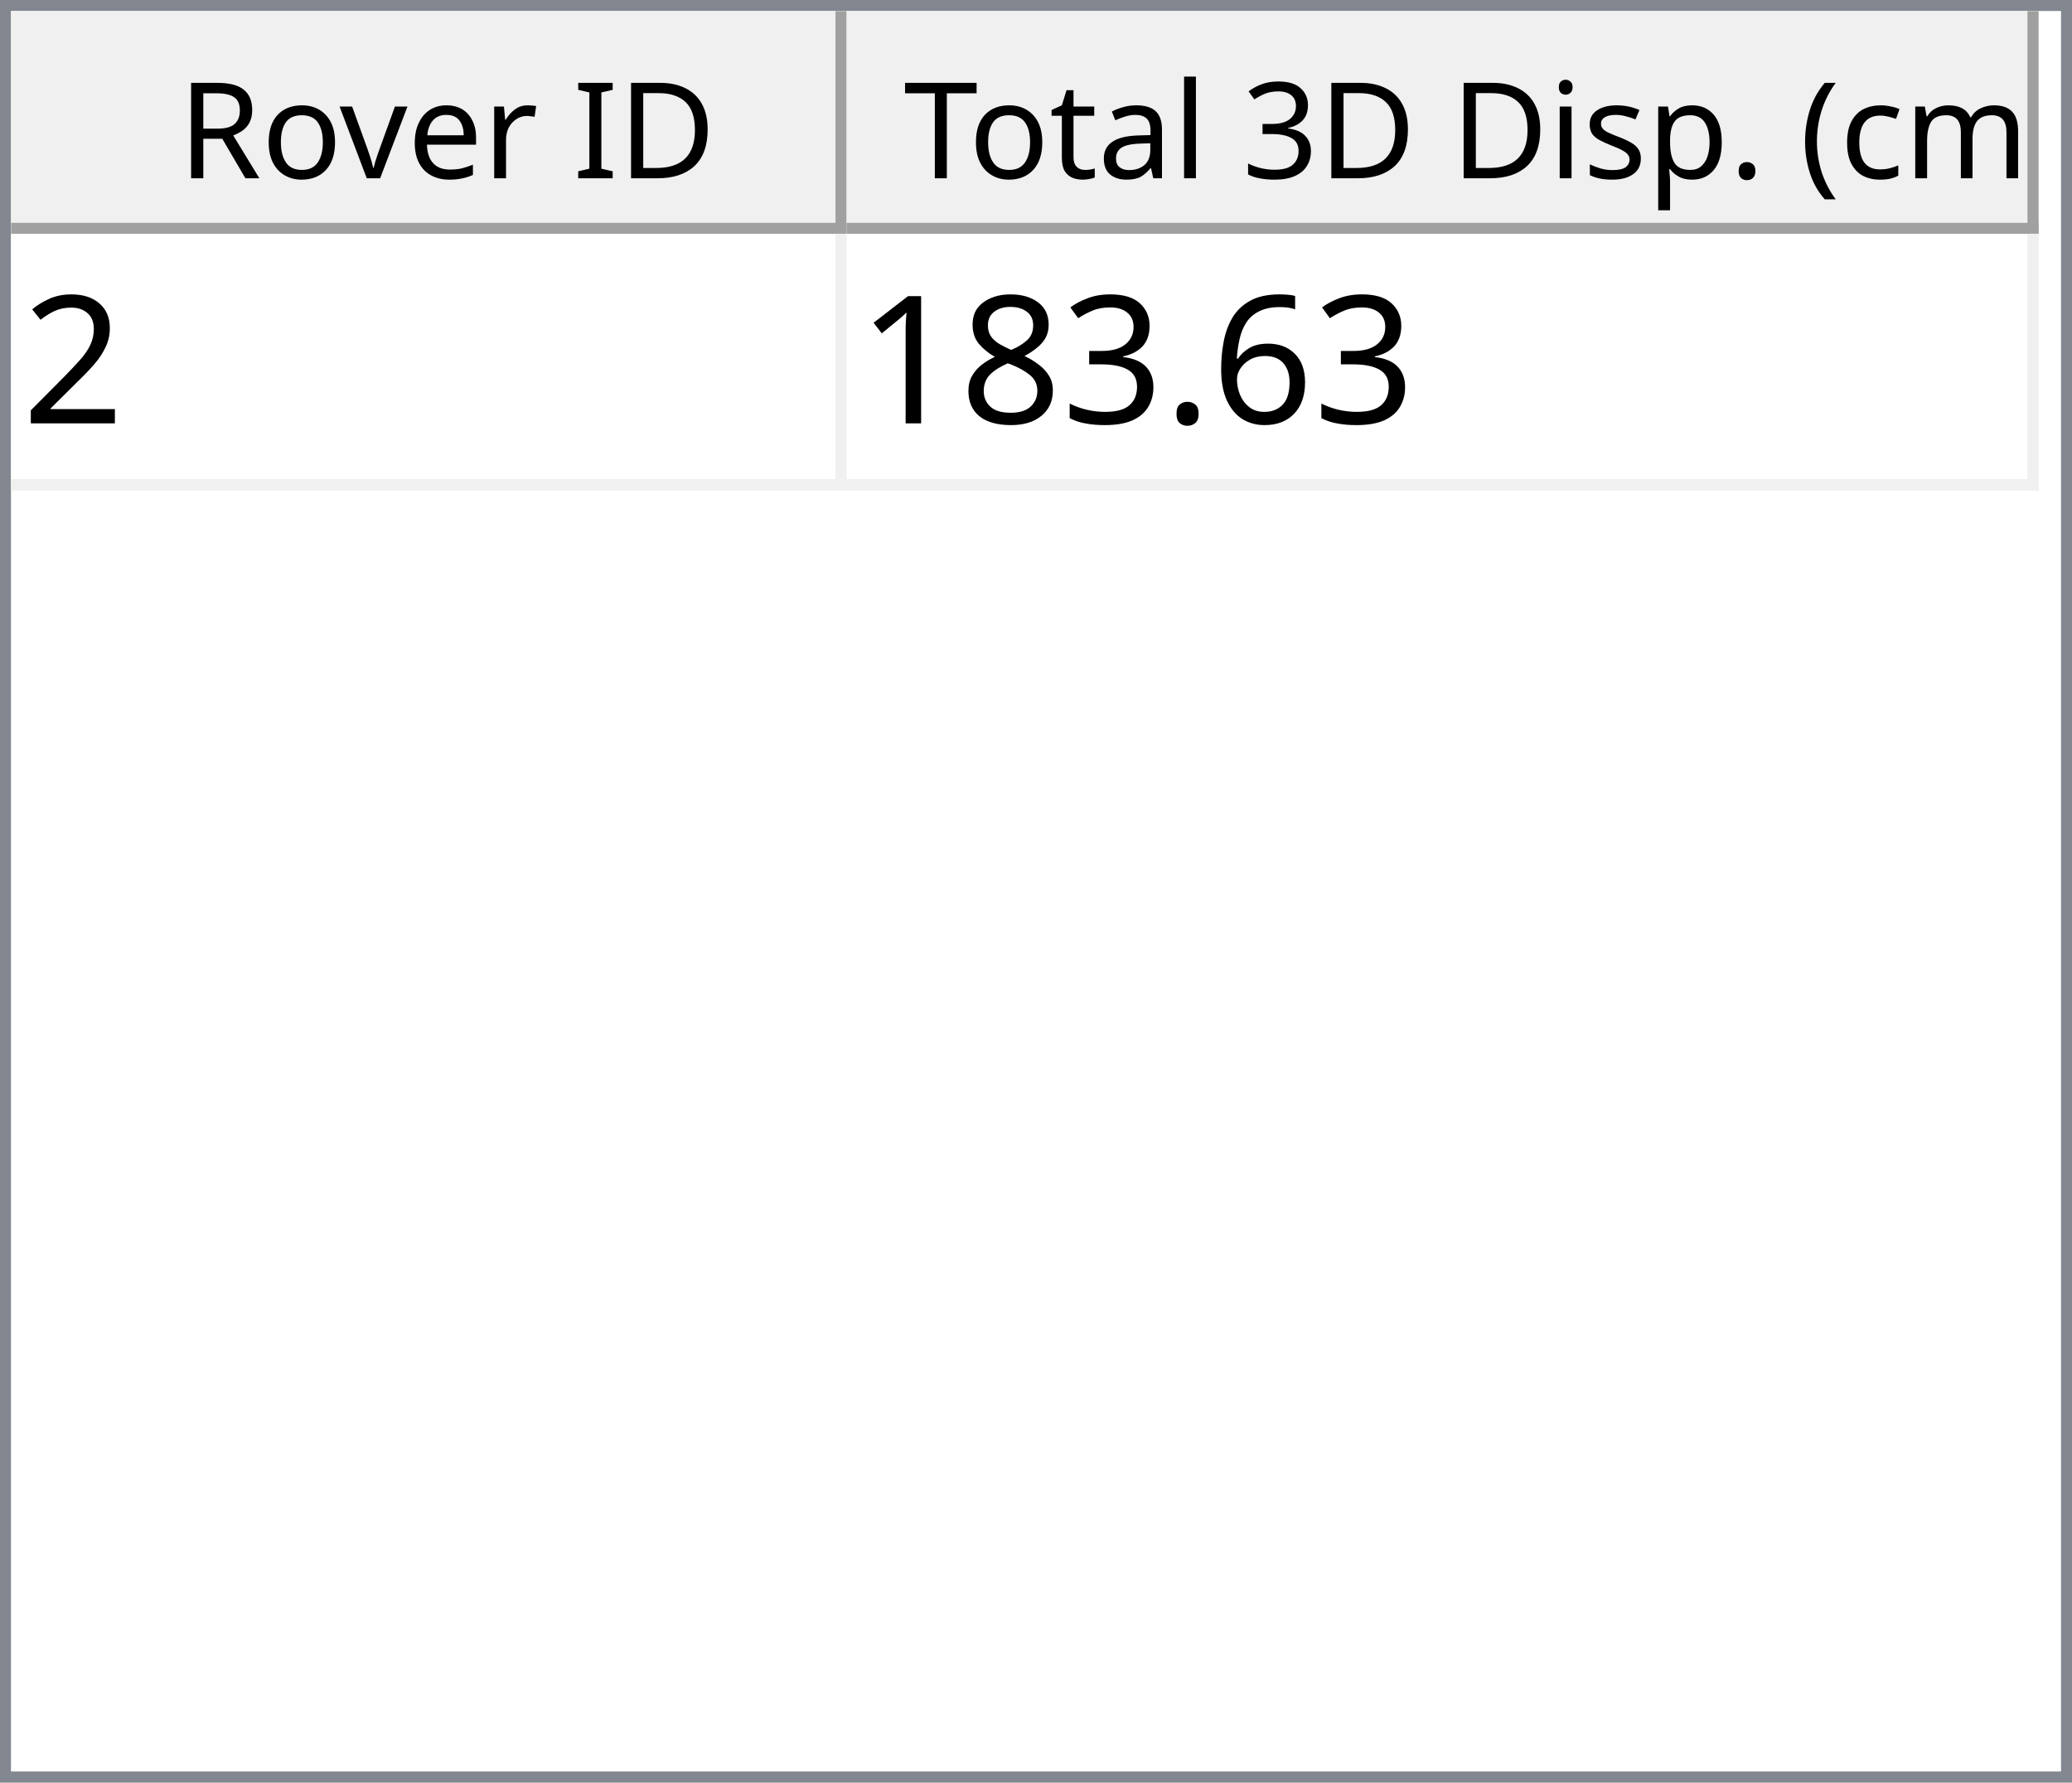
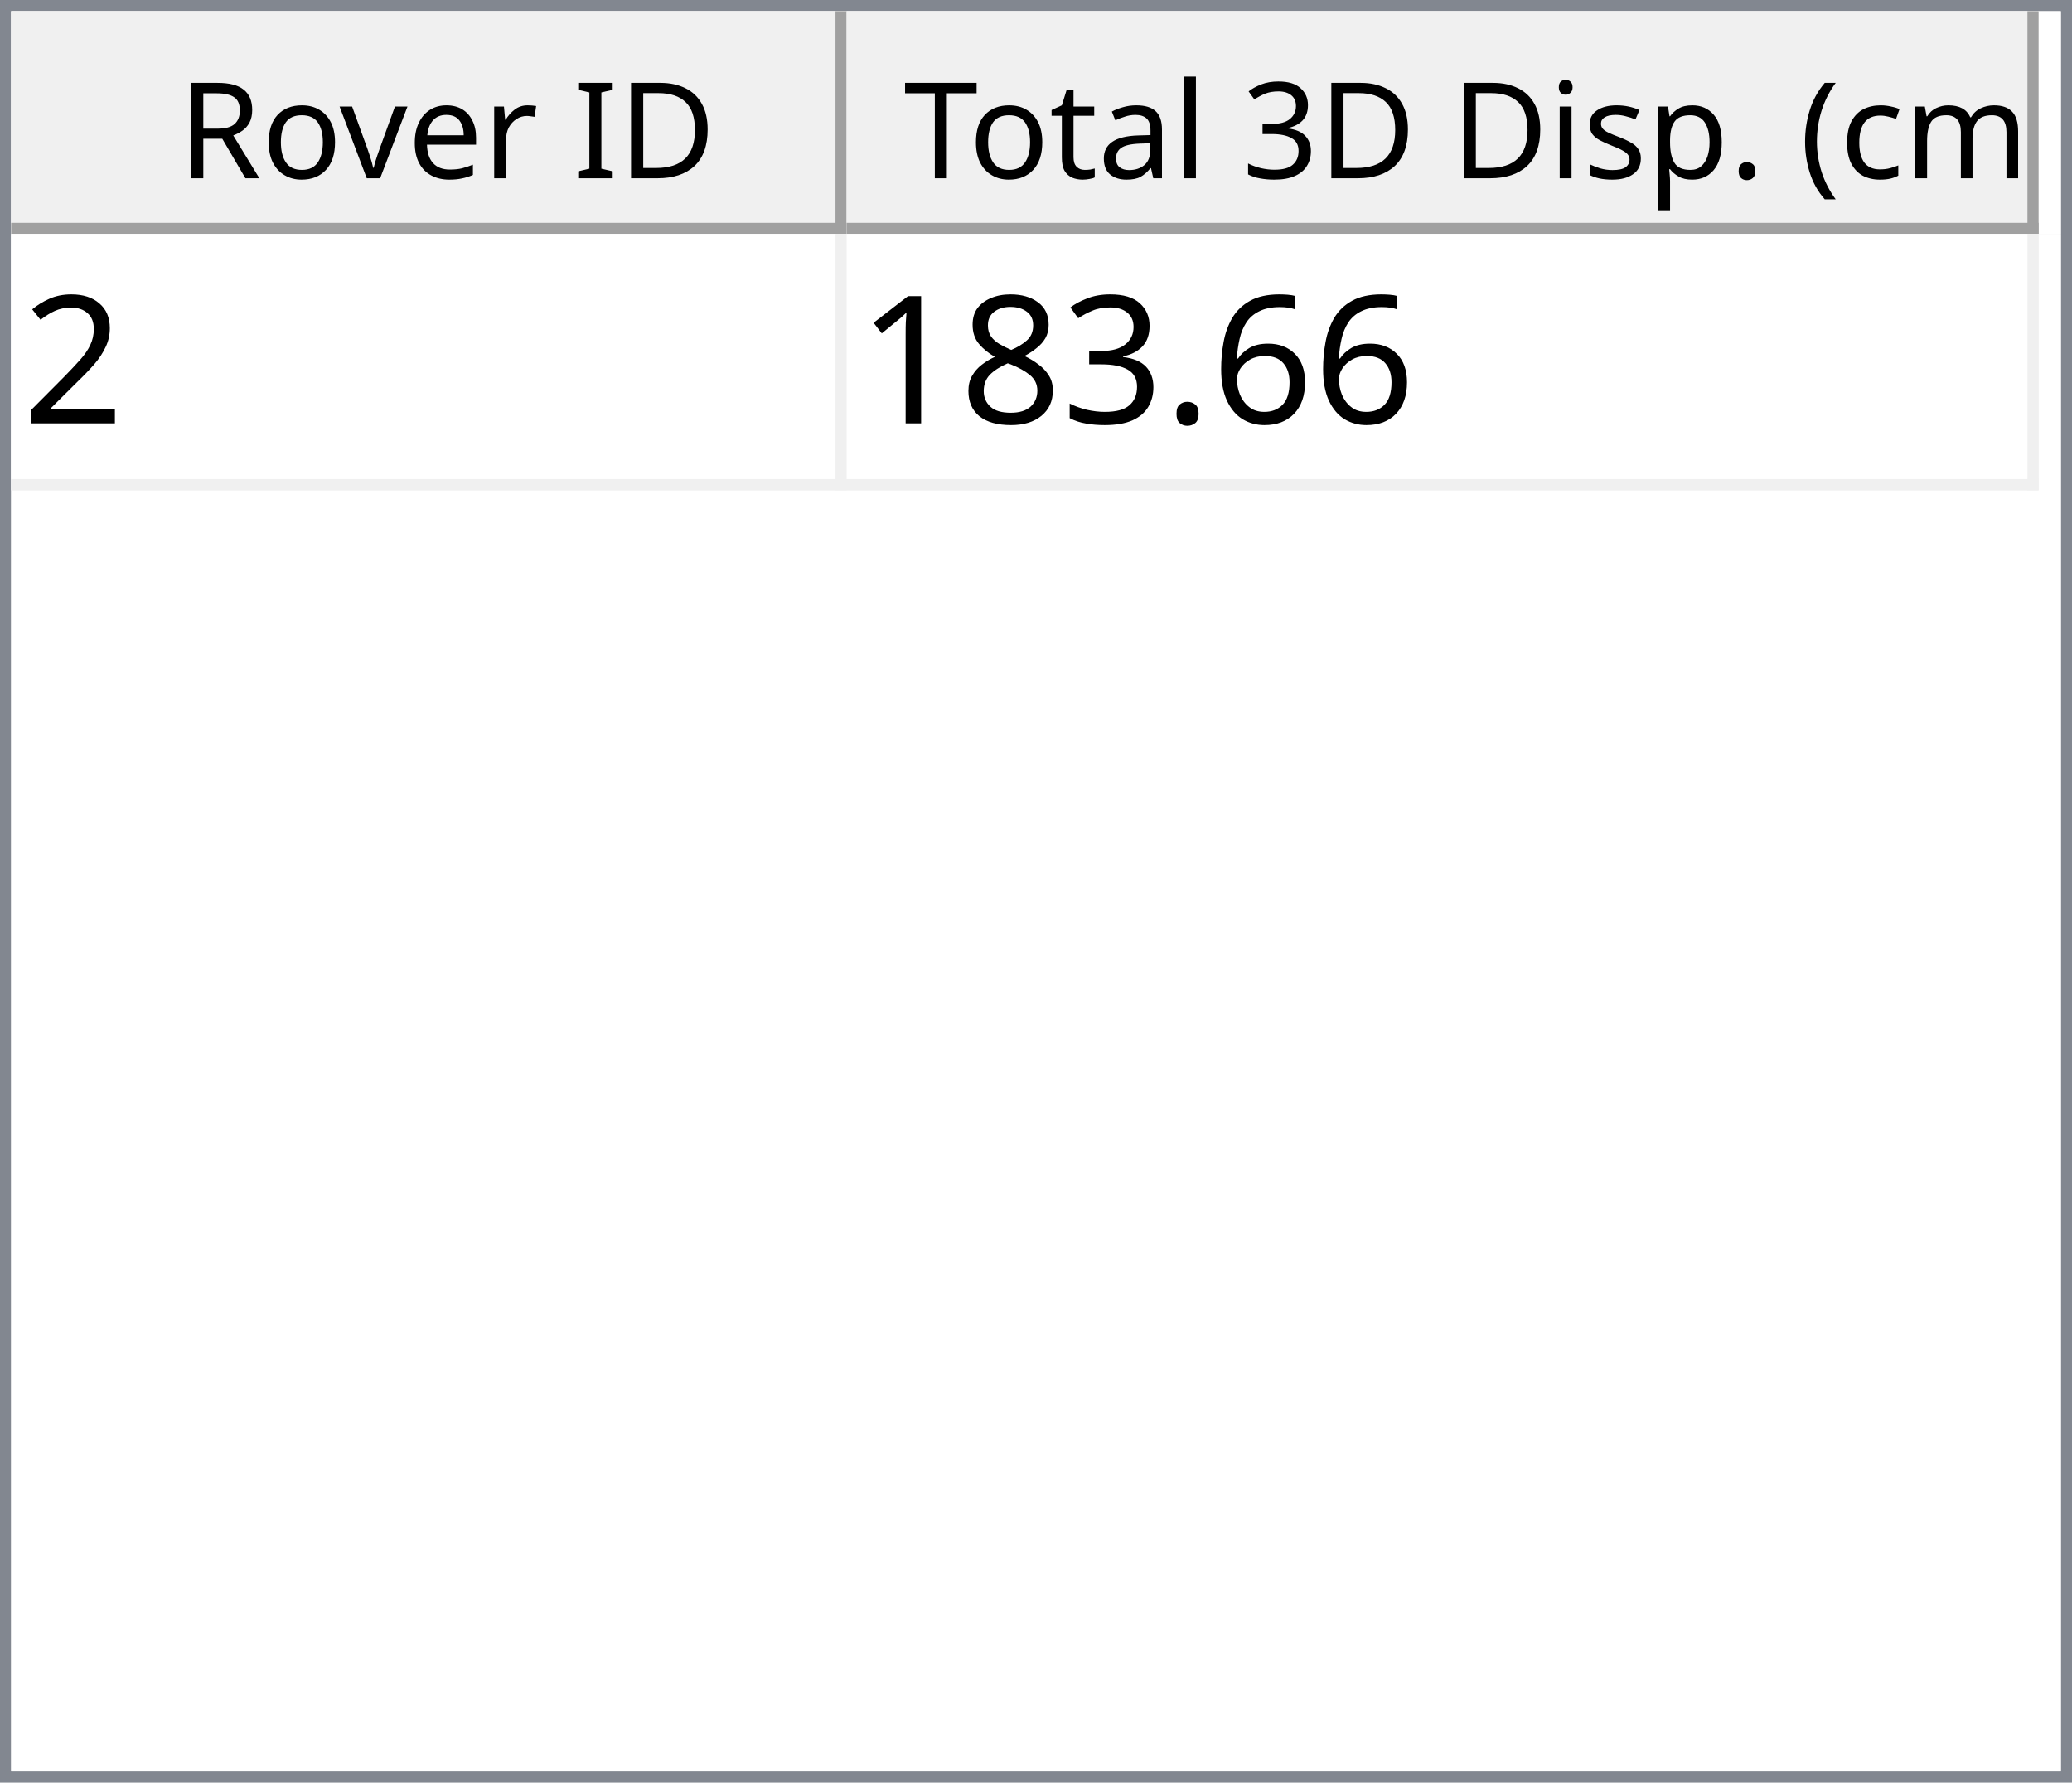
<svg xmlns="http://www.w3.org/2000/svg" style="fill-opacity:1; color-rendering:auto; color-interpolation:auto; text-rendering:auto; stroke:black; stroke-linecap:square; stroke-miterlimit:10; shape-rendering:auto; stroke-opacity:1; fill:black; stroke-dasharray:none; font-weight:normal; stroke-width:1; font-family:'Dialog'; font-style:normal; stroke-linejoin:miter; font-size:12px; stroke-dashoffset:0; image-rendering:auto;" width="186" height="160">
  <defs id="genericDefs" />
  <g>
    <defs id="defs1">
      <clipPath clipPathUnits="userSpaceOnUse" id="clipPath1">
        <path d="M0 0 L186 0 L186 160 L0 160 L0 0 Z" />
      </clipPath>
      <clipPath clipPathUnits="userSpaceOnUse" id="clipPath2">
        <path d="M0 0 L0 160 L186 160 L186 0 Z" />
      </clipPath>
      <clipPath clipPathUnits="userSpaceOnUse" id="clipPath3">
        <path d="M0 0 L0 20 L184 20 L184 0 Z" />
      </clipPath>
      <clipPath clipPathUnits="userSpaceOnUse" id="clipPath4">
        <path d="M0 0 L0 20 L75 20 L75 0 Z" />
      </clipPath>
      <clipPath clipPathUnits="userSpaceOnUse" id="clipPath5">
        <path d="M1 1 L1 19 L74 19 L74 1 Z" />
      </clipPath>
      <clipPath clipPathUnits="userSpaceOnUse" id="clipPath6">
        <path d="M0 0 L0 18 L73 18 L73 0 Z" />
      </clipPath>
      <clipPath clipPathUnits="userSpaceOnUse" id="clipPath7">
        <path d="M-0.5 -0.5 L-0.5 19.5 L74.5 19.5 L74.5 -0.5 Z" />
      </clipPath>
      <clipPath clipPathUnits="userSpaceOnUse" id="clipPath8">
        <path d="M0 0 L0 20 L107 20 L107 0 Z" />
      </clipPath>
      <clipPath clipPathUnits="userSpaceOnUse" id="clipPath9">
        <path d="M1 1 L1 19 L106 19 L106 1 Z" />
      </clipPath>
      <clipPath clipPathUnits="userSpaceOnUse" id="clipPath10">
        <path d="M0 0 L0 18 L105 18 L105 0 Z" />
      </clipPath>
      <clipPath clipPathUnits="userSpaceOnUse" id="clipPath11">
        <path d="M-0.5 -0.5 L-0.5 19.5 L106.5 19.5 L106.5 -0.5 Z" />
      </clipPath>
      <clipPath clipPathUnits="userSpaceOnUse" id="clipPath12">
        <path d="M0 0 L0 138 L184 138 L184 0 Z" />
      </clipPath>
      <clipPath clipPathUnits="userSpaceOnUse" id="clipPath13">
        <path d="M0 0 L0 23 L182 23 L182 0 Z" />
      </clipPath>
      <clipPath clipPathUnits="userSpaceOnUse" id="clipPath14">
        <path d="M-0.5 -0.5 L-0.5 22.5 L181.5 22.5 L181.5 -0.5 Z" />
      </clipPath>
      <clipPath clipPathUnits="userSpaceOnUse" id="clipPath15">
        <path d="M0 0 L0 22 L74 22 L74 0 Z" />
      </clipPath>
      <clipPath clipPathUnits="userSpaceOnUse" id="clipPath16">
        <path d="M0 0 L0 22 L106 22 L106 0 Z" />
      </clipPath>
      <font horiz-adv-x="64.551" id="font1">
        <font-face ascent="107.91" descent="25.098" units-per-em="100" style="font-style:normal; font-family:Segoe UI; font-weight:normal;" />
        <missing-glyph horiz-adv-x="64.551" d="M8.109 0 L8.109 68.266 L56.453 68.266 L56.453 0 L8.109 0 ZM15.328 7.234 L49.219 7.234 L49.219 61.031 L15.328 61.031 L15.328 7.234 Z" />
        <glyph unicode="D" horiz-adv-x="70.117" d="M9.188 0 L9.188 70.016 L28.516 70.016 Q65.531 70.016 65.531 35.891 Q65.531 19.672 55.25 9.836 Q44.969 0 27.734 0 L9.188 0 ZM17.391 62.594 L17.391 7.422 L27.828 7.422 Q41.609 7.422 49.273 14.797 Q56.938 22.172 56.938 35.688 Q56.938 62.594 28.328 62.594 L17.391 62.594 Z" />
        <glyph unicode="I" horiz-adv-x="26.611" d="M17.391 0 L9.188 0 L9.188 70.016 L17.391 70.016 L17.391 0 Z" />
        <glyph unicode=" " horiz-adv-x="27.393" d="" />
        <glyph unicode="r" horiz-adv-x="34.766" d="M34.188 41.891 Q32.078 43.5 28.125 43.5 Q23 43.5 19.555 38.672 Q16.109 33.844 16.109 25.484 L16.109 0 L8.109 0 L8.109 50 L16.109 50 L16.109 39.703 L16.312 39.703 Q18.016 44.969 21.531 47.922 Q25.047 50.875 29.391 50.875 Q32.516 50.875 34.188 50.203 L34.188 41.891 Z" />
        <glyph unicode="e" horiz-adv-x="52.295" d="M48.297 23 L12.984 23 Q13.188 14.656 17.484 10.109 Q21.781 5.562 29.297 5.562 Q37.75 5.562 44.828 11.141 L44.828 3.609 Q38.234 -1.172 27.391 -1.172 Q16.797 -1.172 10.742 5.641 Q4.688 12.453 4.688 24.812 Q4.688 36.469 11.305 43.82 Q17.922 51.172 27.734 51.172 Q37.547 51.172 42.922 44.828 Q48.297 38.484 48.297 27.203 L48.297 23 ZM40.094 29.781 Q40.047 36.719 36.75 40.578 Q33.453 44.438 27.594 44.438 Q21.922 44.438 17.969 40.383 Q14.016 36.328 13.094 29.781 L40.094 29.781 Z" />
        <glyph unicode="v" horiz-adv-x="47.9" d="M47.406 50 L27.484 0 L19.625 0 L0.688 50 L9.469 50 L22.172 13.672 Q23.578 9.672 23.922 6.688 L24.125 6.688 Q24.609 10.453 25.688 13.484 L38.969 50 L47.406 50 Z" />
        <glyph unicode="o" horiz-adv-x="58.594" d="M29 -1.172 Q17.922 -1.172 11.305 5.836 Q4.688 12.844 4.688 24.422 Q4.688 37.016 11.57 44.094 Q18.453 51.172 30.172 51.172 Q41.359 51.172 47.633 44.289 Q53.906 37.406 53.906 25.203 Q53.906 13.234 47.141 6.031 Q40.375 -1.172 29 -1.172 ZM29.594 44.438 Q21.875 44.438 17.383 39.188 Q12.891 33.938 12.891 24.703 Q12.891 15.828 17.43 10.695 Q21.969 5.562 29.594 5.562 Q37.359 5.562 41.531 10.594 Q45.703 15.625 45.703 24.906 Q45.703 34.281 41.531 39.359 Q37.359 44.438 29.594 44.438 Z" />
        <glyph unicode="R" horiz-adv-x="59.814" d="M59.375 0 L49.609 0 L37.891 19.625 Q36.281 22.359 34.766 24.289 Q33.25 26.219 31.664 27.438 Q30.078 28.656 28.25 29.219 Q26.422 29.781 24.125 29.781 L17.391 29.781 L17.391 0 L9.188 0 L9.188 70.016 L30.078 70.016 Q34.672 70.016 38.555 68.867 Q42.438 67.719 45.289 65.375 Q48.141 63.031 49.758 59.547 Q51.375 56.062 51.375 51.375 Q51.375 47.703 50.273 44.656 Q49.172 41.609 47.148 39.211 Q45.125 36.812 42.266 35.133 Q39.406 33.453 35.844 32.516 L35.844 32.328 Q37.594 31.547 38.891 30.547 Q40.188 29.547 41.359 28.18 Q42.531 26.812 43.68 25.078 Q44.828 23.344 46.234 21.047 L59.375 0 ZM17.391 62.594 L17.391 37.203 L28.516 37.203 Q31.594 37.203 34.203 38.133 Q36.812 39.062 38.719 40.797 Q40.625 42.531 41.703 45.047 Q42.781 47.562 42.781 50.688 Q42.781 56.297 39.141 59.445 Q35.5 62.594 28.609 62.594 L17.391 62.594 Z" />
        <glyph unicode=")" horiz-adv-x="30.176" d="M8.297 -15.922 L1.172 -15.922 Q16.406 2.344 16.406 26.812 Q16.406 51.469 1.078 70.016 L8.297 70.016 Q23.531 52.156 23.531 26.703 Q23.531 1.375 8.297 -15.922 Z" />
        <glyph unicode="m" horiz-adv-x="86.133" d="M79.109 0 L71.094 0 L71.094 28.719 Q71.094 37.016 68.531 40.727 Q65.969 44.438 59.906 44.438 Q54.781 44.438 51.195 39.75 Q47.609 35.062 47.609 28.516 L47.609 0 L39.594 0 L39.594 29.688 Q39.594 44.438 28.219 44.438 Q22.953 44.438 19.531 40.016 Q16.109 35.594 16.109 28.516 L16.109 0 L8.109 0 L8.109 50 L16.109 50 L16.109 42.094 L16.312 42.094 Q21.625 51.172 31.844 51.172 Q36.969 51.172 40.773 48.312 Q44.578 45.453 46 40.828 Q51.562 51.172 62.594 51.172 Q79.109 51.172 79.109 30.812 L79.109 0 Z" />
        <glyph unicode="c" horiz-adv-x="46.191" d="M42.188 2.297 Q36.422 -1.172 28.516 -1.172 Q17.828 -1.172 11.258 5.789 Q4.688 12.75 4.688 23.828 Q4.688 36.188 11.766 43.68 Q18.844 51.172 30.672 51.172 Q37.25 51.172 42.281 48.734 L42.281 40.531 Q36.719 44.438 30.375 44.438 Q22.703 44.438 17.797 38.945 Q12.891 33.453 12.891 24.516 Q12.891 15.719 17.508 10.641 Q22.125 5.562 29.891 5.562 Q36.422 5.562 42.188 9.906 L42.188 2.297 Z" />
        <glyph unicode="(" horiz-adv-x="30.176" d="M29.109 -15.922 L21.969 -15.922 Q6.844 1.375 6.844 26.703 Q6.844 52.156 21.969 70.016 L29.203 70.016 Q13.875 51.469 13.875 26.812 Q13.875 2.344 29.109 -15.922 Z" />
        <glyph unicode="." horiz-adv-x="21.68" d="M10.891 -1.078 Q8.641 -1.078 7.055 0.539 Q5.469 2.156 5.469 4.391 Q5.469 6.641 7.055 8.273 Q8.641 9.906 10.891 9.906 Q13.188 9.906 14.797 8.273 Q16.406 6.641 16.406 4.391 Q16.406 2.156 14.797 0.539 Q13.188 -1.078 10.891 -1.078 Z" />
        <glyph unicode="p" horiz-adv-x="58.789" d="M16.312 7.234 L16.109 7.234 L16.109 -23 L8.109 -23 L8.109 50 L16.109 50 L16.109 41.219 L16.312 41.219 Q22.219 51.172 33.594 51.172 Q43.266 51.172 48.688 44.461 Q54.109 37.75 54.109 26.469 Q54.109 13.922 48 6.375 Q41.891 -1.172 31.297 -1.172 Q21.578 -1.172 16.312 7.234 ZM16.109 27.391 L16.109 20.406 Q16.109 14.203 20.141 9.883 Q24.172 5.562 30.375 5.562 Q37.641 5.562 41.773 11.133 Q45.906 16.703 45.906 26.609 Q45.906 34.969 42.047 39.703 Q38.188 44.438 31.594 44.438 Q24.609 44.438 20.359 39.578 Q16.109 34.719 16.109 27.391 Z" />
        <glyph unicode="s" horiz-adv-x="42.432" d="M5.078 1.812 L5.078 10.406 Q11.625 5.562 19.484 5.562 Q30.031 5.562 30.031 12.594 Q30.031 14.594 29.125 15.992 Q28.219 17.391 26.68 18.461 Q25.141 19.531 23.07 20.383 Q21 21.234 18.609 22.172 Q15.281 23.484 12.766 24.828 Q10.25 26.172 8.57 27.859 Q6.891 29.547 6.031 31.695 Q5.172 33.844 5.172 36.719 Q5.172 40.234 6.789 42.945 Q8.406 45.656 11.086 47.484 Q13.766 49.312 17.211 50.242 Q20.656 51.172 24.312 51.172 Q30.812 51.172 35.938 48.922 L35.938 40.828 Q30.422 44.438 23.25 44.438 Q21 44.438 19.195 43.922 Q17.391 43.406 16.094 42.477 Q14.797 41.547 14.086 40.258 Q13.375 38.969 13.375 37.406 Q13.375 35.453 14.086 34.133 Q14.797 32.812 16.164 31.789 Q17.531 30.766 19.484 29.938 Q21.438 29.109 23.922 28.125 Q27.25 26.859 29.883 25.516 Q32.516 24.172 34.375 22.484 Q36.234 20.797 37.234 18.602 Q38.234 16.406 38.234 13.375 Q38.234 9.672 36.602 6.938 Q34.969 4.203 32.234 2.398 Q29.5 0.594 25.93 -0.289 Q22.359 -1.172 18.453 -1.172 Q10.75 -1.172 5.078 1.812 Z" />
        <glyph unicode="i" horiz-adv-x="24.219" d="M12.203 62.703 Q10.062 62.703 8.547 64.164 Q7.031 65.625 7.031 67.875 Q7.031 70.125 8.547 71.609 Q10.062 73.094 12.203 73.094 Q14.406 73.094 15.945 71.609 Q17.484 70.125 17.484 67.875 Q17.484 65.719 15.945 64.211 Q14.406 62.703 12.203 62.703 ZM16.109 0 L8.109 0 L8.109 50 L16.109 50 L16.109 0 Z" />
        <glyph unicode="3" horiz-adv-x="53.906" d="M46.531 19.828 Q46.531 15.094 44.75 11.211 Q42.969 7.328 39.719 4.57 Q36.469 1.812 31.93 0.297 Q27.391 -1.219 21.922 -1.219 Q11.922 -1.219 6 2.594 L6 11.188 Q13.094 5.609 22.219 5.609 Q25.875 5.609 28.828 6.539 Q31.781 7.469 33.906 9.227 Q36.031 10.984 37.18 13.477 Q38.328 15.969 38.328 19.094 Q38.328 32.812 18.797 32.812 L12.984 32.812 L12.984 39.594 L18.5 39.594 Q35.797 39.594 35.797 52.484 Q35.797 64.406 22.609 64.406 Q15.188 64.406 8.688 59.422 L8.688 67.188 Q15.375 71.188 24.609 71.188 Q29 71.188 32.57 69.969 Q36.141 68.75 38.68 66.555 Q41.219 64.359 42.609 61.281 Q44 58.203 44 54.5 Q44 40.672 30.031 36.719 L30.031 36.531 Q33.594 36.141 36.625 34.797 Q39.656 33.453 41.852 31.305 Q44.047 29.156 45.289 26.25 Q46.531 23.344 46.531 19.828 Z" />
        <glyph unicode="l" horiz-adv-x="24.219" d="M16.109 0 L8.109 0 L8.109 74.031 L16.109 74.031 L16.109 0 Z" />
        <glyph unicode="a" horiz-adv-x="50.879" d="M43.891 0 L35.891 0 L35.891 7.812 L35.688 7.812 Q30.469 -1.172 20.312 -1.172 Q12.844 -1.172 8.617 2.781 Q4.391 6.734 4.391 13.281 Q4.391 27.297 20.906 29.594 L35.891 31.688 Q35.891 44.438 25.594 44.438 Q16.547 44.438 9.281 38.281 L9.281 46.484 Q16.656 51.172 26.266 51.172 Q43.891 51.172 43.891 32.516 L43.891 0 ZM35.891 25.297 L23.828 23.641 Q18.266 22.859 15.43 20.875 Q12.594 18.891 12.594 13.875 Q12.594 10.203 15.211 7.883 Q17.828 5.562 22.172 5.562 Q28.125 5.562 32.008 9.742 Q35.891 13.922 35.891 20.312 L35.891 25.297 Z" />
        <glyph unicode="t" horiz-adv-x="33.887" d="M31.297 0.484 Q28.469 -1.078 23.828 -1.078 Q10.688 -1.078 10.688 13.578 L10.688 43.172 L2.094 43.172 L2.094 50 L10.688 50 L10.688 62.203 L18.703 64.797 L18.703 50 L31.297 50 L31.297 43.172 L18.703 43.172 L18.703 14.984 Q18.703 9.969 20.414 7.82 Q22.125 5.672 26.078 5.672 Q29.109 5.672 31.297 7.328 L31.297 0.484 Z" />
        <glyph unicode="T" horiz-adv-x="52.393" d="M50.594 62.594 L30.375 62.594 L30.375 0 L22.172 0 L22.172 62.594 L2 62.594 L2 70.016 L50.594 70.016 L50.594 62.594 Z" />
      </font>
      <font horiz-adv-x="75.0" id="font2">
        <font-face ascent="100.537" descent="21.973" units-per-em="100" style="font-style:normal; font-family:sans-serif; font-weight:normal;" />
        <missing-glyph horiz-adv-x="75.0" d="M12.5 0 L12.5 62.5 L62.5 62.5 L62.5 0 L12.5 0 ZM14.062 1.562 L60.938 1.562 L60.938 60.938 L14.062 60.938 L14.062 1.562 Z" />
        <glyph unicode="2" horiz-adv-x="55.615" d="M50.344 8.453 L50.344 0 L3.031 0 Q2.938 3.172 4.047 6.109 Q5.859 10.938 9.836 15.625 Q13.812 20.312 21.344 26.469 Q33.016 36.031 37.117 41.625 Q41.219 47.219 41.219 52.203 Q41.219 57.422 37.477 61.008 Q33.734 64.594 27.734 64.594 Q21.391 64.594 17.578 60.789 Q13.766 56.984 13.719 50.25 L4.688 51.172 Q5.609 61.281 11.664 66.578 Q17.719 71.875 27.938 71.875 Q38.234 71.875 44.242 66.164 Q50.25 60.453 50.25 52 Q50.25 47.703 48.492 43.555 Q46.734 39.406 42.656 34.812 Q38.578 30.219 29.109 22.219 Q21.188 15.578 18.945 13.211 Q16.703 10.844 15.234 8.453 L50.344 8.453 Z" />
        <glyph unicode="6" horiz-adv-x="55.615" d="M49.75 54.047 L41.016 53.375 Q39.844 58.547 37.703 60.891 Q34.125 64.656 28.906 64.656 Q24.703 64.656 21.531 62.312 Q17.391 59.281 14.992 53.469 Q12.594 47.656 12.5 36.922 Q15.672 41.75 20.266 44.094 Q24.859 46.438 29.891 46.438 Q38.672 46.438 44.852 39.969 Q51.031 33.5 51.031 23.25 Q51.031 16.5 48.125 10.719 Q45.219 4.938 40.141 1.859 Q35.062 -1.219 28.609 -1.219 Q17.625 -1.219 10.695 6.859 Q3.766 14.938 3.766 33.5 Q3.766 54.25 11.422 63.672 Q18.109 71.875 29.438 71.875 Q37.891 71.875 43.289 67.141 Q48.688 62.406 49.75 54.047 ZM13.875 23.188 Q13.875 18.656 15.797 14.508 Q17.719 10.359 21.188 8.18 Q24.656 6 28.469 6 Q34.031 6 38.039 10.492 Q42.047 14.984 42.047 22.703 Q42.047 30.125 38.086 34.398 Q34.125 38.672 28.125 38.672 Q22.172 38.672 18.023 34.398 Q13.875 30.125 13.875 23.188 Z" />
        <glyph unicode="." horiz-adv-x="27.783" d="M9.078 0 L9.078 10.016 L19.094 10.016 L19.094 0 L9.078 0 Z" />
        <glyph unicode="3" horiz-adv-x="55.615" d="M4.203 18.891 L12.984 20.062 Q14.5 12.594 18.141 9.297 Q21.781 6 27 6 Q33.203 6 37.477 10.297 Q41.75 14.594 41.75 20.953 Q41.75 27 37.797 30.93 Q33.844 34.859 27.734 34.859 Q25.25 34.859 21.531 33.891 L22.516 41.609 Q23.391 41.5 23.922 41.5 Q29.547 41.5 34.039 44.43 Q38.531 47.359 38.531 53.469 Q38.531 58.297 35.258 61.477 Q31.984 64.656 26.812 64.656 Q21.688 64.656 18.266 61.43 Q14.844 58.203 13.875 51.766 L5.078 53.328 Q6.688 62.156 12.398 67.016 Q18.109 71.875 26.609 71.875 Q32.469 71.875 37.398 69.359 Q42.328 66.844 44.945 62.5 Q47.562 58.156 47.562 53.266 Q47.562 48.641 45.07 44.828 Q42.578 41.016 37.703 38.766 Q44.047 37.312 47.562 32.695 Q51.078 28.078 51.078 21.141 Q51.078 11.766 44.242 5.25 Q37.406 -1.266 26.953 -1.266 Q17.531 -1.266 11.305 4.352 Q5.078 9.969 4.203 18.891 Z" />
        <glyph unicode="8" horiz-adv-x="55.615" d="M17.672 38.812 Q12.203 40.828 9.57 44.539 Q6.938 48.25 6.938 53.422 Q6.938 61.234 12.555 66.555 Q18.172 71.875 27.484 71.875 Q36.859 71.875 42.578 66.43 Q48.297 60.984 48.297 53.172 Q48.297 48.188 45.68 44.508 Q43.062 40.828 37.75 38.812 Q44.344 36.672 47.781 31.883 Q51.219 27.094 51.219 20.453 Q51.219 11.281 44.727 5.031 Q38.234 -1.219 27.641 -1.219 Q17.047 -1.219 10.547 5.055 Q4.047 11.328 4.047 20.703 Q4.047 27.688 7.594 32.398 Q11.141 37.109 17.672 38.812 ZM15.922 53.719 Q15.922 48.641 19.195 45.414 Q22.469 42.188 27.688 42.188 Q32.766 42.188 36.016 45.383 Q39.266 48.578 39.266 53.219 Q39.266 58.062 35.914 61.359 Q32.562 64.656 27.594 64.656 Q22.562 64.656 19.242 61.43 Q15.922 58.203 15.922 53.719 ZM13.094 20.656 Q13.094 16.891 14.875 13.375 Q16.656 9.859 20.172 7.93 Q23.688 6 27.734 6 Q34.031 6 38.133 10.055 Q42.234 14.109 42.234 20.359 Q42.234 26.703 38.016 30.859 Q33.797 35.016 27.438 35.016 Q21.234 35.016 17.164 30.914 Q13.094 26.812 13.094 20.656 Z" />
        <glyph unicode="1" horiz-adv-x="55.615" d="M37.25 0 L28.469 0 L28.469 56 Q25.297 52.984 20.141 49.953 Q14.984 46.922 10.891 45.406 L10.891 53.906 Q18.266 57.375 23.781 62.305 Q29.297 67.234 31.594 71.875 L37.25 71.875 L37.25 0 Z" />
      </font>
    </defs>
    <g style="fill:white; stroke:white;">
      <rect x="0" y="0" width="186" style="clip-path:url(#clipPath1); stroke:none;" height="160" />
    </g>
    <g style="fill:white; text-rendering:optimizeSpeed; color-rendering:optimizeSpeed; image-rendering:optimizeSpeed; shape-rendering:crispEdges; stroke:white; color-interpolation:sRGB;">
      <rect x="0" width="186" height="160" y="0" style="stroke:none;" />
      <path style="stroke:none;" d="M0 160 L186 160 L186 0 L0 0 Z" />
    </g>
    <g style="fill:rgb(240,240,240); font-family:'Segoe UI'; stroke:rgb(240,240,240);">
      <rect x="0" y="0" width="186" style="clip-path:url(#clipPath2); stroke:none;" height="160" />
    </g>
    <g style="fill:rgb(130,135,144); font-family:'Segoe UI'; stroke:rgb(130,135,144);">
      <path d="M0 0 L186 0 L186 160 L0 160 L0 0 ZM1 1 L185 1 L185 159 L1 159 L1 1 Z" style="fill-rule:evenodd; clip-path:url(#clipPath2); stroke:none;" />
    </g>
    <g style="fill:white; font-family:'Segoe UI'; stroke:white;" transform="translate(1,1)">
      <rect x="0" y="0" width="184" style="clip-path:url(#clipPath3); stroke:none;" height="20" />
    </g>
    <g style="fill:rgb(240,240,240); font-family:'Segoe UI'; stroke:rgb(240,240,240);" transform="translate(1,1)">
      <rect x="0" y="0" width="75" style="clip-path:url(#clipPath4); stroke:none;" height="20" />
    </g>
    <g style="font-family:'Segoe UI';" transform="translate(2,2)">
      <text x="14" xml:space="preserve" y="14" style="clip-path:url(#clipPath6); stroke:none;">Rover ID</text>
    </g>
    <g style="fill:rgb(160,160,160); font-family:'Segoe UI'; stroke:rgb(160,160,160); stroke-linejoin:bevel;" transform="translate(1.5,1.5)">
      <line x1="74" x2="74" y1="0" style="fill:none; clip-path:url(#clipPath7);" y2="19" />
    </g>
    <g style="fill:rgb(160,160,160); font-family:'Segoe UI'; stroke:rgb(160,160,160); stroke-linejoin:bevel;" transform="matrix(1,0,0,1,1,1) translate(0.5,0.5)">
      <line x1="0" x2="74" y1="19" style="fill:none; clip-path:url(#clipPath7);" y2="19" />
    </g>
    <g style="fill:rgb(240,240,240); font-family:'Segoe UI'; stroke:rgb(240,240,240);" transform="translate(76,1)">
      <rect x="0" y="0" width="107" style="clip-path:url(#clipPath8); stroke:none;" height="20" />
    </g>
    <g style="font-family:'Segoe UI';" transform="translate(77,2)">
      <text x="1" xml:space="preserve" y="14" style="clip-path:url(#clipPath10); stroke:none;"> Total 3D Disp. (cm)</text>
    </g>
    <g style="fill:rgb(160,160,160); font-family:'Segoe UI'; stroke:rgb(160,160,160); stroke-linejoin:bevel;" transform="translate(76.5,1.5)">
      <line x1="106" x2="106" y1="0" style="fill:none; clip-path:url(#clipPath11);" y2="19" />
    </g>
    <g style="fill:rgb(160,160,160); font-family:'Segoe UI'; stroke:rgb(160,160,160); stroke-linejoin:bevel;" transform="matrix(1,0,0,1,76,1) translate(0.5,0.5)">
      <line x1="0" x2="106" y1="19" style="fill:none; clip-path:url(#clipPath11);" y2="19" />
    </g>
    <g style="fill:white; font-family:'Segoe UI'; stroke:white;" transform="translate(1,21)">
      <rect x="0" y="0" width="184" style="clip-path:url(#clipPath12); stroke:none;" height="138" />
    </g>
    <g style="fill:rgb(240,240,240); font-size:16px; font-family:sans-serif; stroke:rgb(240,240,240);" transform="translate(1,21)">
      <rect x="0" y="0" width="182" style="clip-path:url(#clipPath13); stroke:none;" height="23" />
      <line transform="translate(0.5,0.5)" x1="0" x2="181" y1="22" style="clip-path:url(#clipPath14); fill:none; stroke-linejoin:bevel;" y2="22" />
    </g>
    <g transform="matrix(1,0,0,1,1,21) translate(0.5,0.5)" style="fill:rgb(240,240,240); font-size:16px; font-family:sans-serif; stroke:rgb(240,240,240); stroke-linejoin:bevel;">
      <line x1="74" x2="74" y1="0" style="fill:none; clip-path:url(#clipPath14);" y2="22" />
    </g>
    <g transform="matrix(1,0,0,1,1,21) translate(0.5,0.5)" style="fill:rgb(240,240,240); font-size:16px; font-family:sans-serif; stroke:rgb(240,240,240); stroke-linejoin:bevel;">
      <line x1="181" x2="181" y1="0" style="fill:none; clip-path:url(#clipPath14);" y2="22" />
    </g>
    <g style="fill:white; font-size:16px; font-family:sans-serif; stroke:white;" transform="matrix(1,0,0,1,1,21)">
      <rect x="0" y="0" width="74" style="clip-path:url(#clipPath15); stroke:none;" height="22" />
      <text x="1" y="17" style="fill:black; clip-path:url(#clipPath15); stroke:none;" xml:space="preserve">2</text>
    </g>
    <g style="fill:white; font-size:16px; font-family:sans-serif; stroke:white;" transform="matrix(1,0,0,1,1,21) translate(75,0)">
      <rect x="0" y="0" width="106" style="clip-path:url(#clipPath16); stroke:none;" height="22" />
-       <text x="1" y="17" style="fill:black; clip-path:url(#clipPath16); stroke:none;" xml:space="preserve">183.63</text>
+       <text x="1" y="17" style="fill:black; clip-path:url(#clipPath16); stroke:none;" xml:space="preserve">183.66</text>
    </g>
  </g>
</svg>
